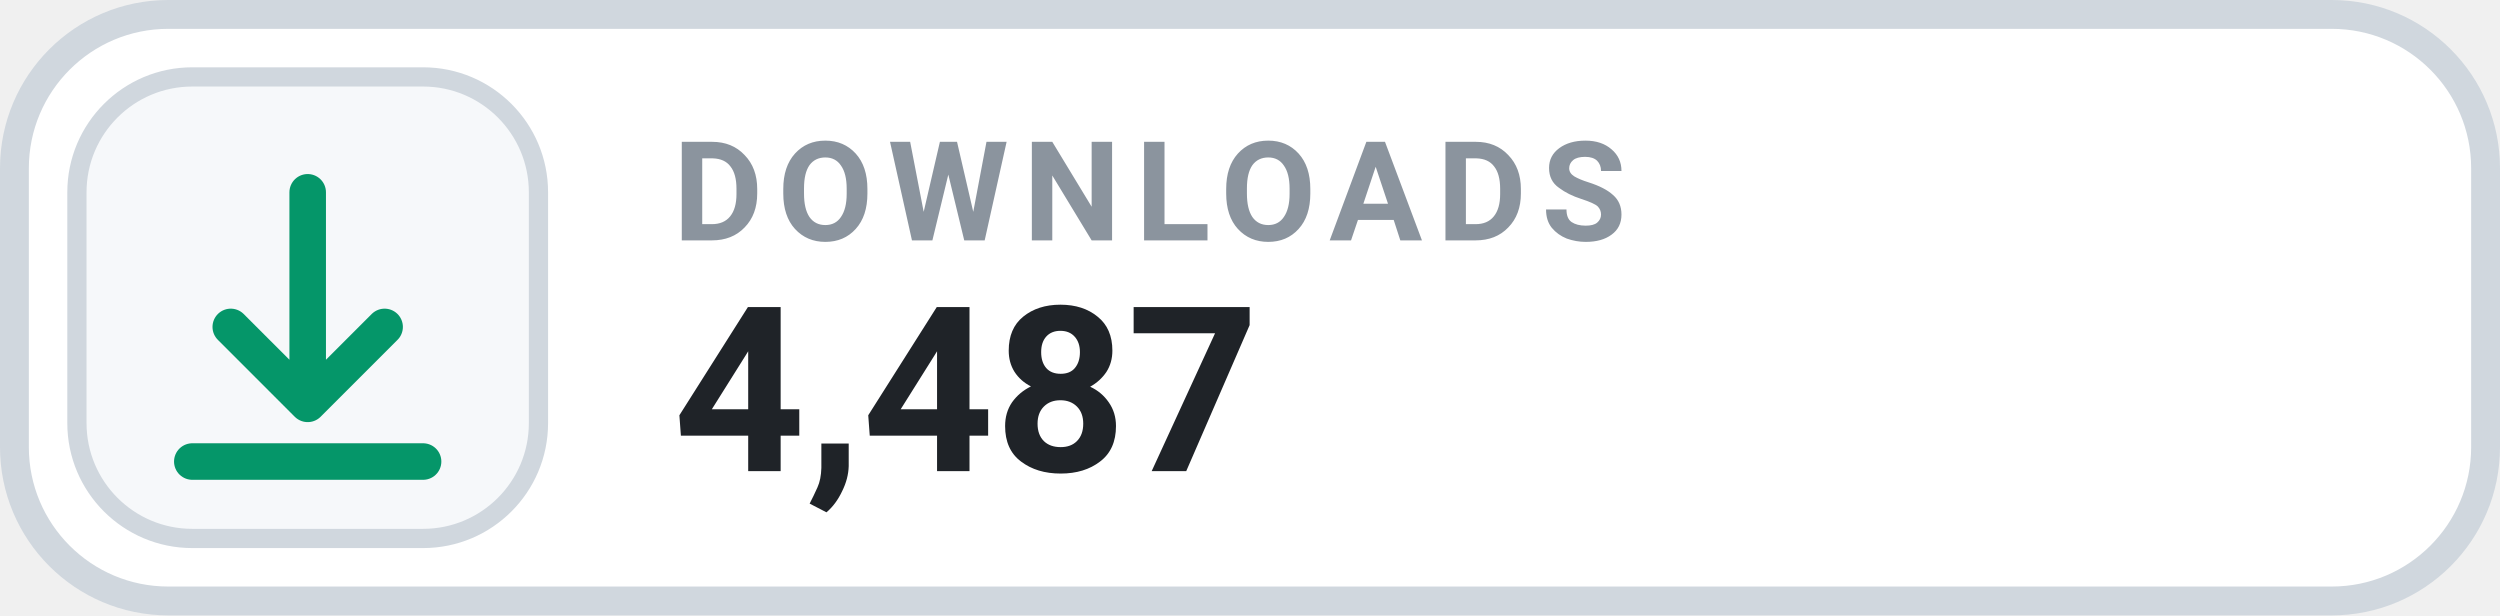
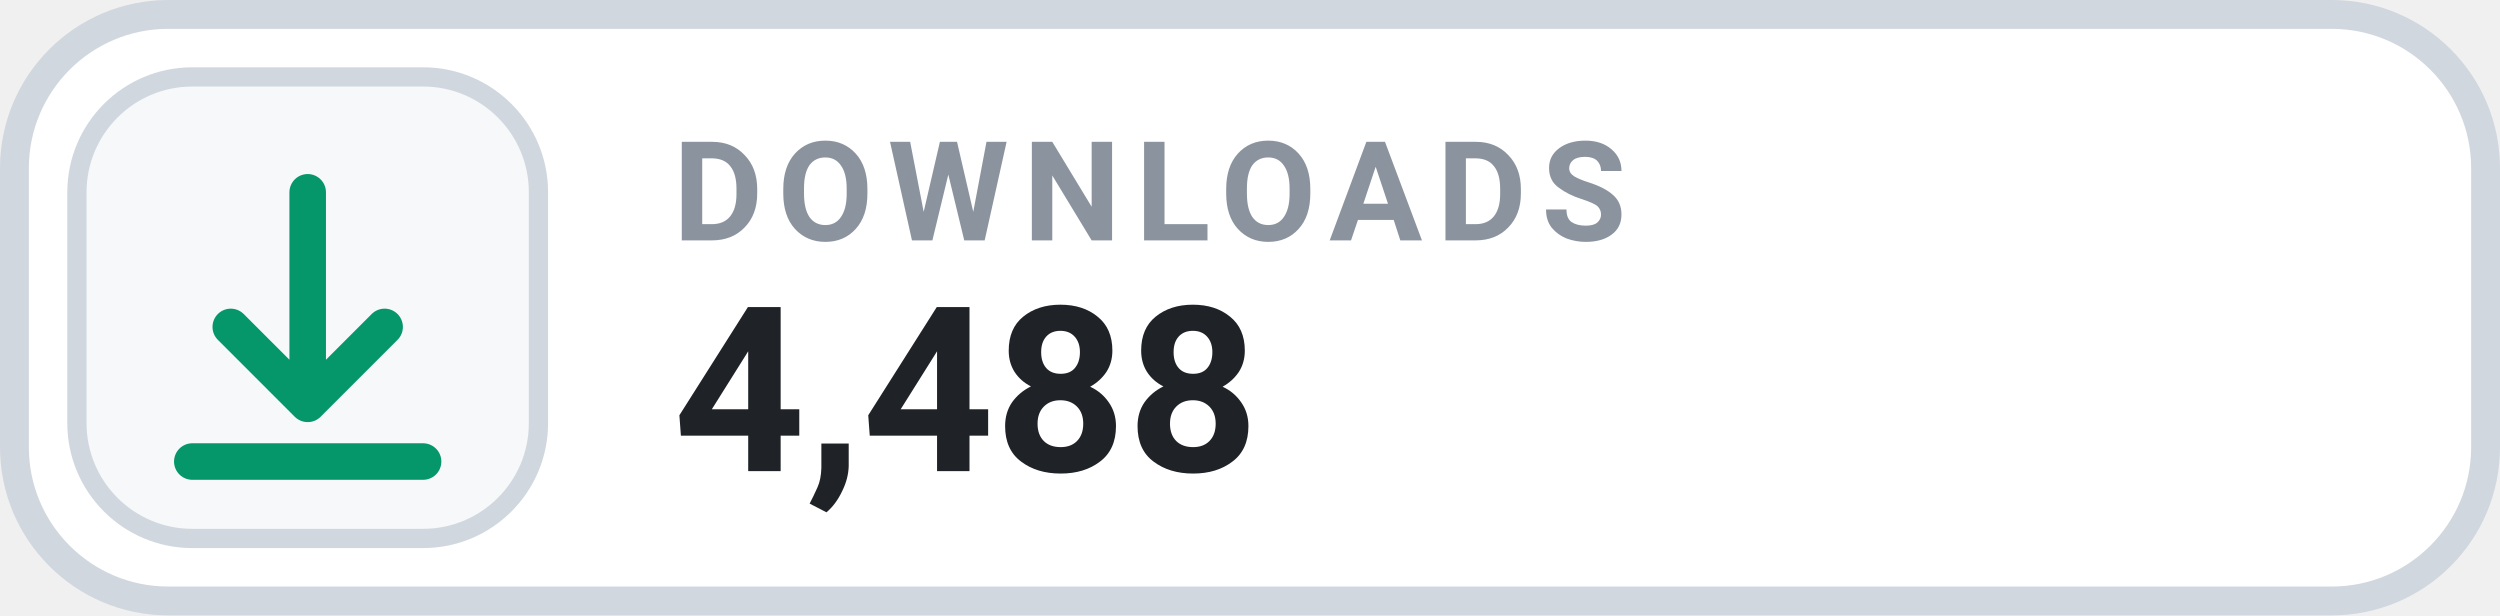
- <svg xmlns="http://www.w3.org/2000/svg" width="130" height="32" viewBox="0 0 130 32" role="img" aria-label="DOWNLOADS 4,487">
+ <svg xmlns="http://www.w3.org/2000/svg" width="130" height="32" viewBox="0 0 130 32" role="img" aria-label="DOWNLOADS 4,488">
  <rect x=".75" y=".75" width="128.5" height="30.5" rx="8" fill="#FFFFFF" stroke="#D0D7DE" stroke-width="1.5" />
  <rect x="4" y="4" width="24" height="24" rx="6" fill="#F6F8FA" stroke="#D0D7DE" stroke-width="1" />
  <g transform="translate(16 16)" style="color:#059669;">
    <path d="M0 -6 v11 m0 0 l4 -4 m-4 4 l-4 -4 M-6 8 h12" fill="none" stroke="currentColor" stroke-width="1.9" stroke-linecap="round" stroke-linejoin="round" />
  </g>
  <text x="35" y="12.5" fill="#8B949E" font-family="-apple-system,BlinkMacSystemFont,'Segoe UI',Roboto,Helvetica,Arial,sans-serif" font-size="7.2" font-weight="700" letter-spacing=".75">DOWNLOADS</text>
-   <text x="35" y="24.5" fill="#1F2328" font-family="-apple-system,BlinkMacSystemFont,'Segoe UI',Roboto,Helvetica,Arial,sans-serif" font-size="12" font-weight="700">4,487</text>
+   <text x="35" y="24.5" fill="#1F2328" font-family="-apple-system,BlinkMacSystemFont,'Segoe UI',Roboto,Helvetica,Arial,sans-serif" font-size="12" font-weight="700">4,488</text>
</svg>
